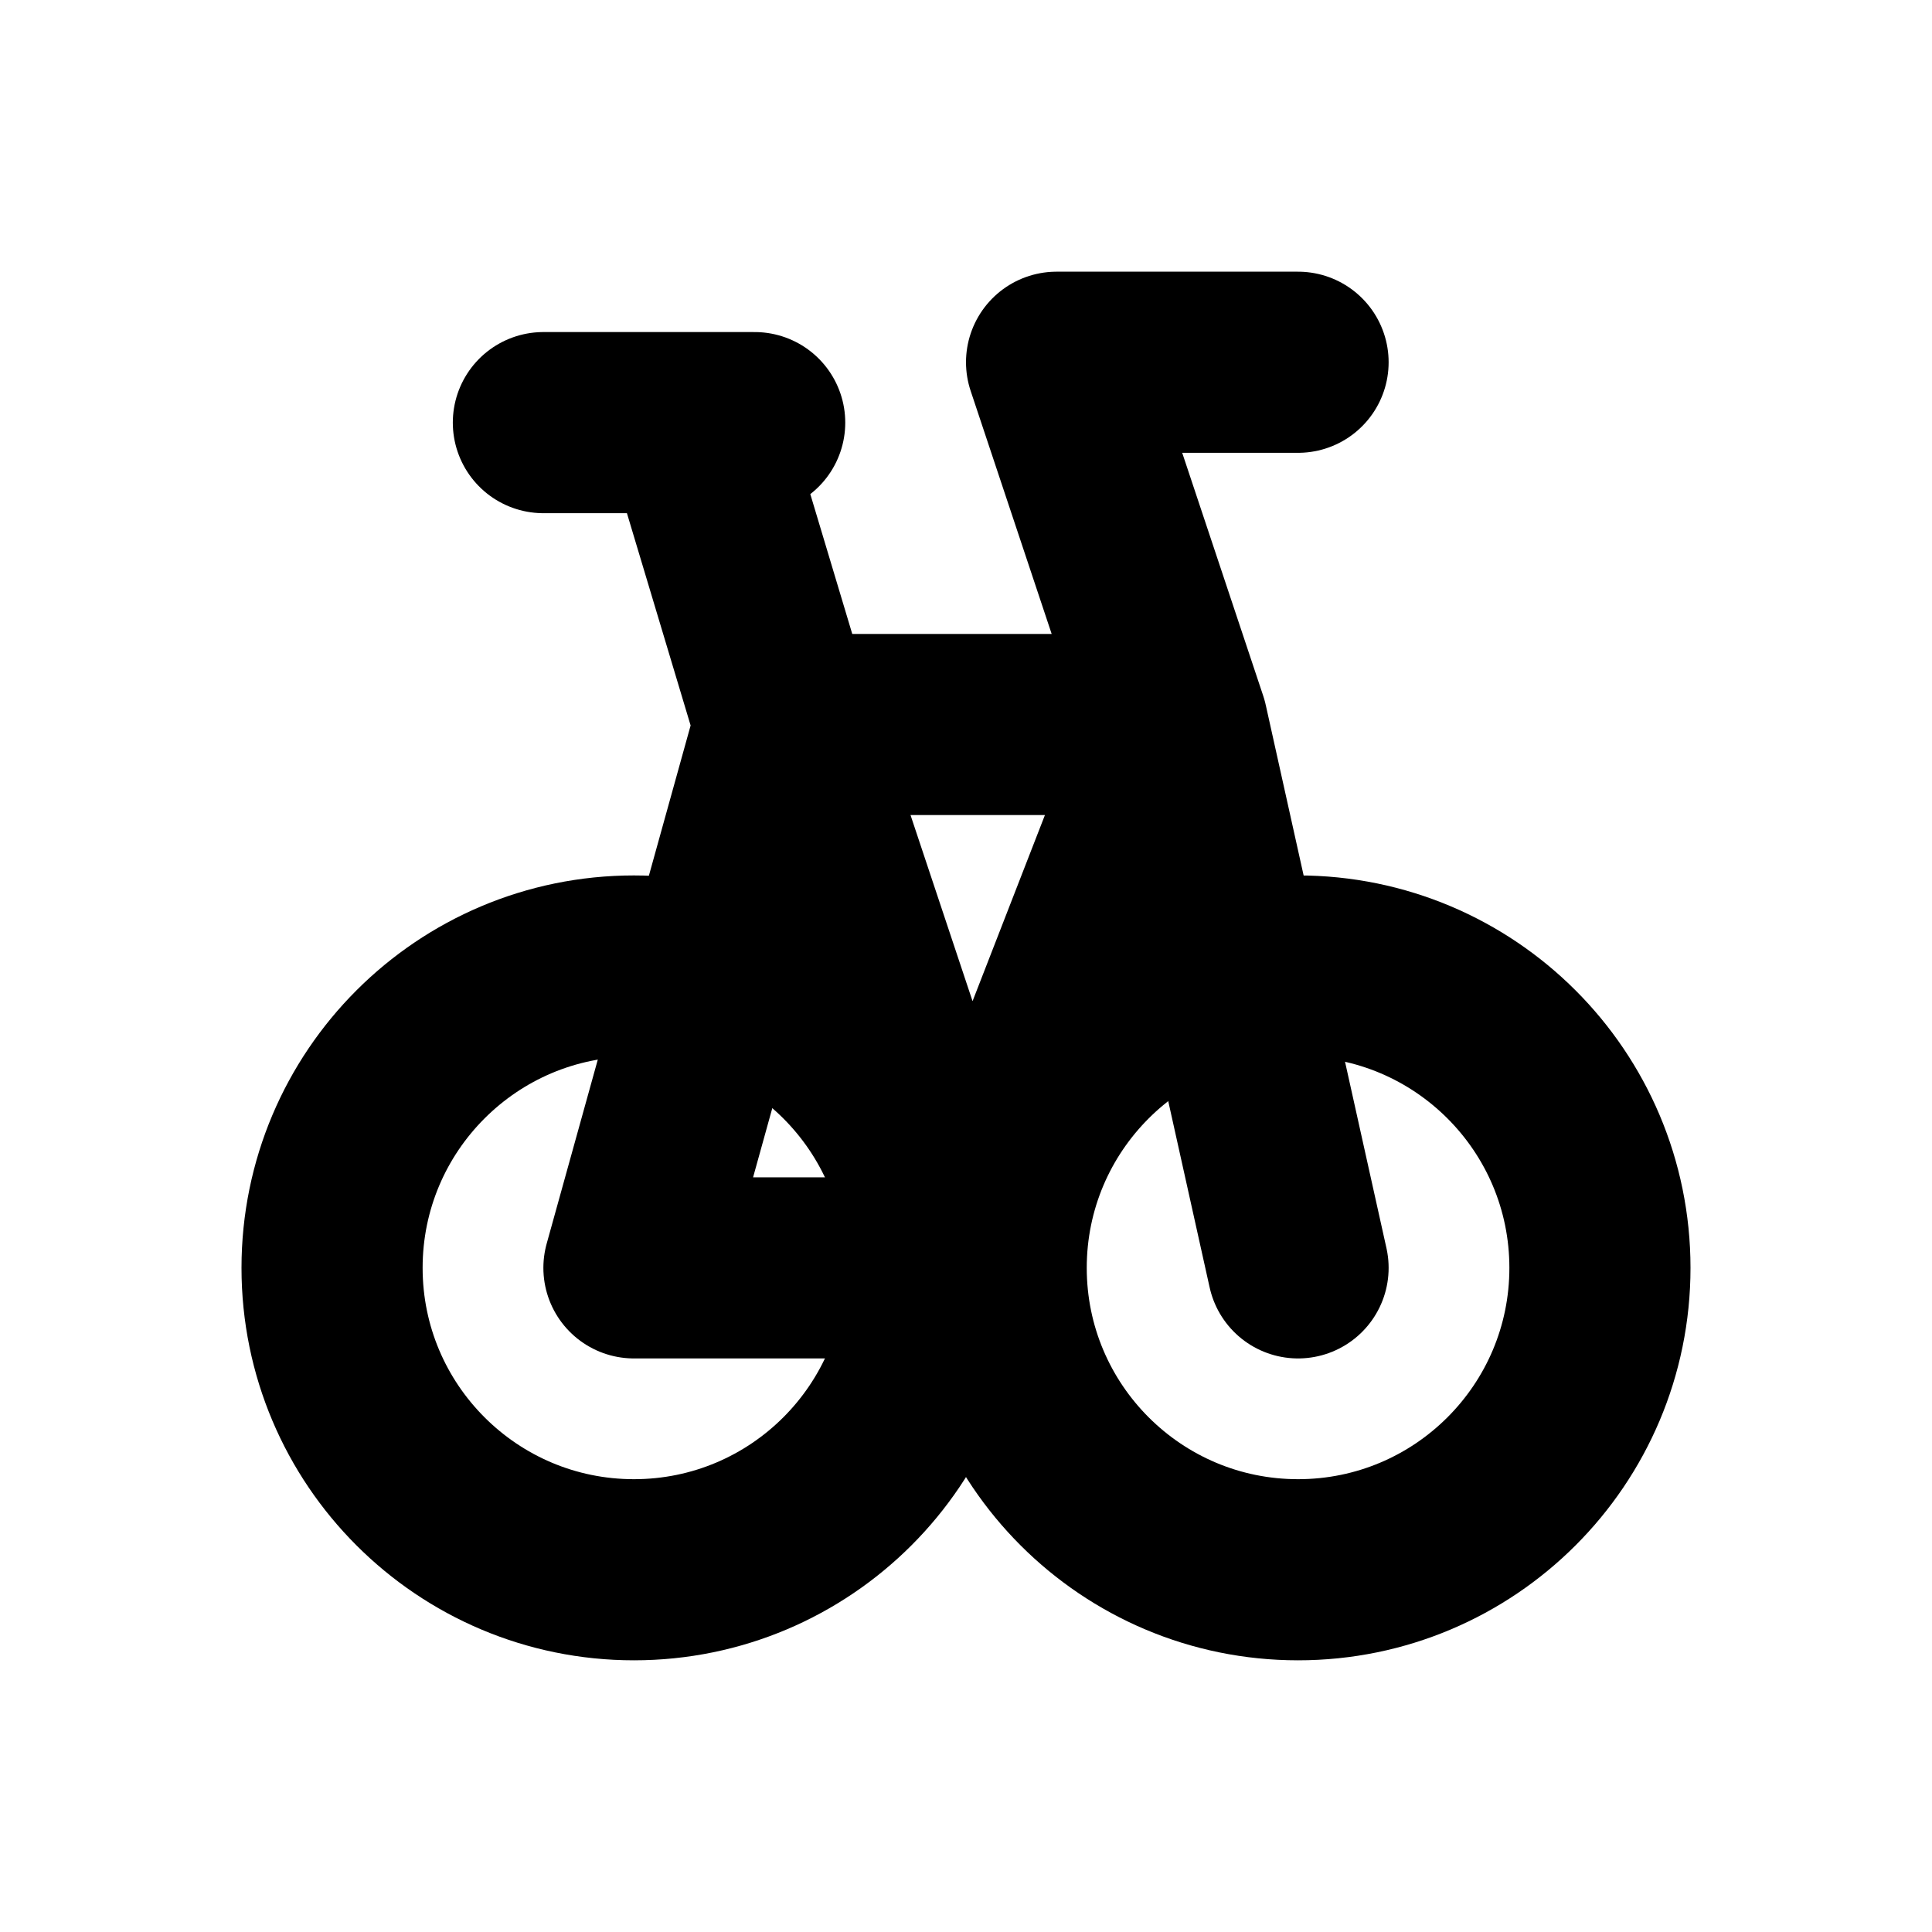
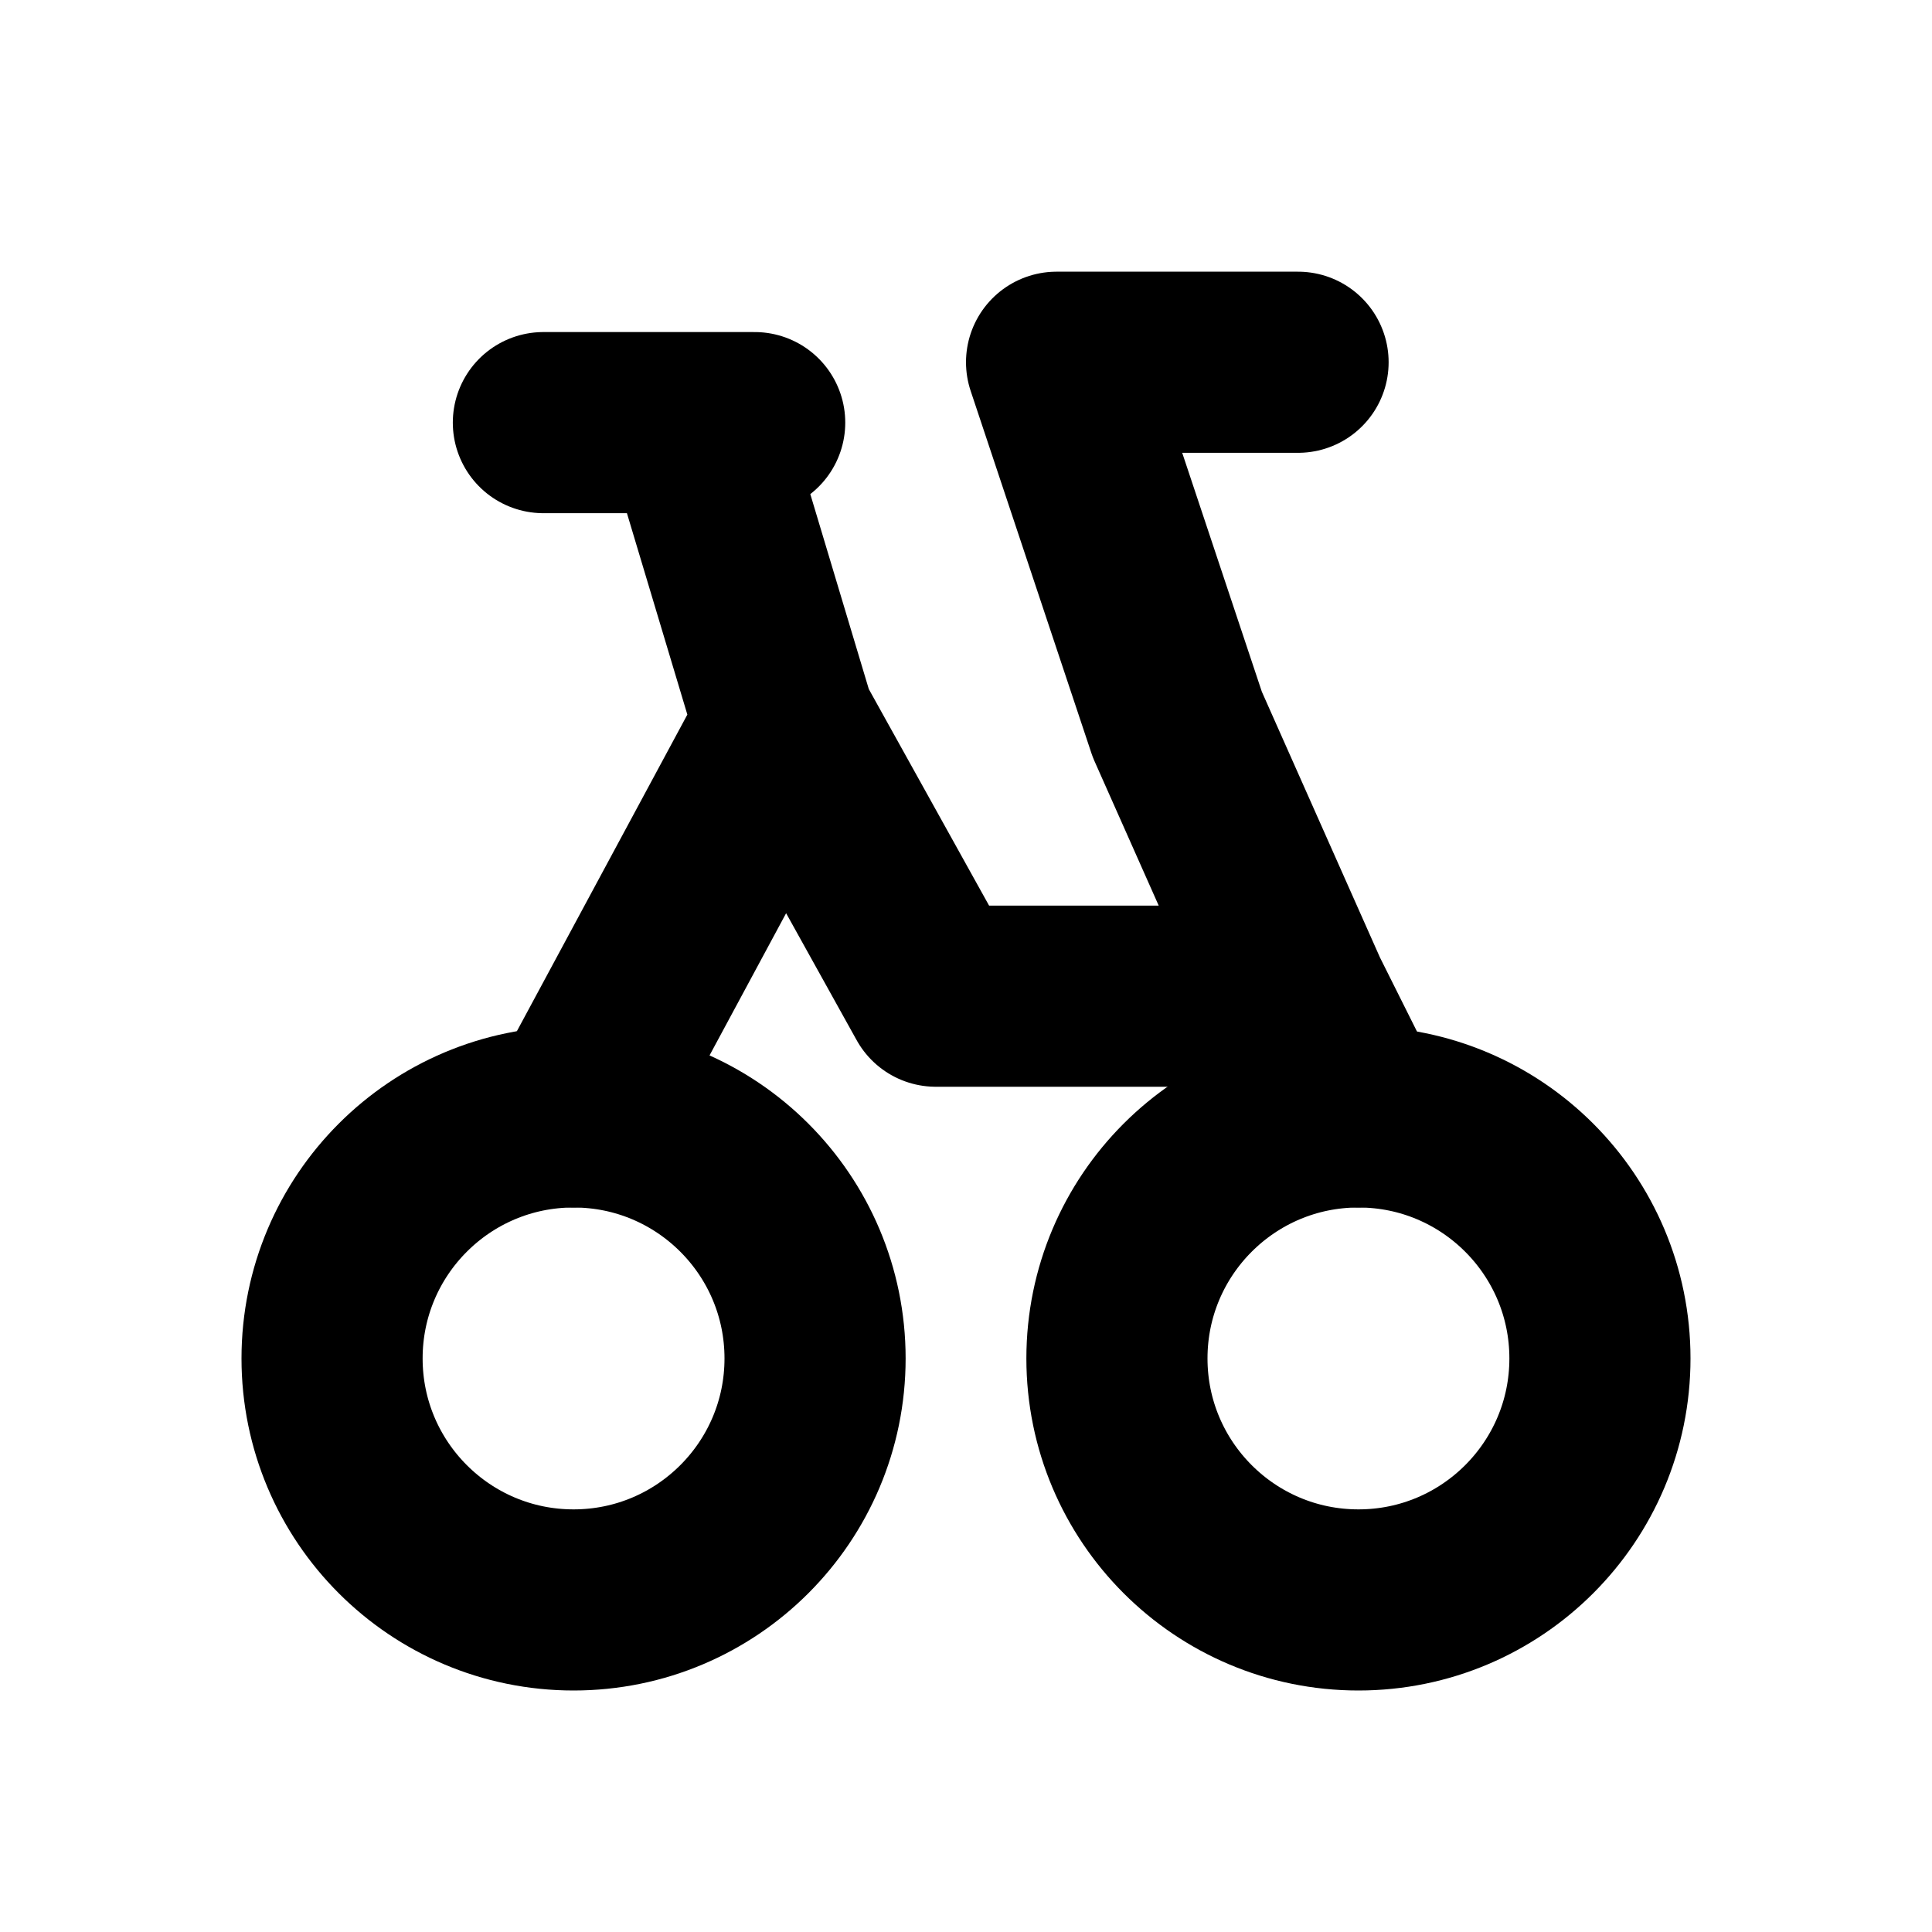
<svg xmlns="http://www.w3.org/2000/svg" width="16" height="16" viewBox="0 0 16 16" fill="none" stroke="currentColor" stroke-width="1.5" stroke-linecap="round" stroke-linejoin="round" aria-hidden="true" focusable="false">
-   <circle cx="5.25" cy="10.5" r="2.5" />
-   <circle cx="10.75" cy="10.5" r="2.5" />
-   <path d="M5.25 10.5L6.5 6H9.75L8 10.5H5.25ZM6.5 6L8 10.5M9.75 6L10.75 10.5M9.75 6L8.75 3H10.75M4.5 3.5H6.25M5.75 3.5L6.5 6" />
+   <circle cx="4.75" cy="11.25" r="2" />
+   <circle cx="11.25" cy="11.25" r="2" />
+   <path d="M4.75 9.25L6.5 6L7.75 8.25H10.75M9.75 6L10.75 8.25L11.25 9.25M9.75 6L8.75 3H10.75M4.5 3.5H6.25M5.75 3.5L6.5 6" />
</svg>
